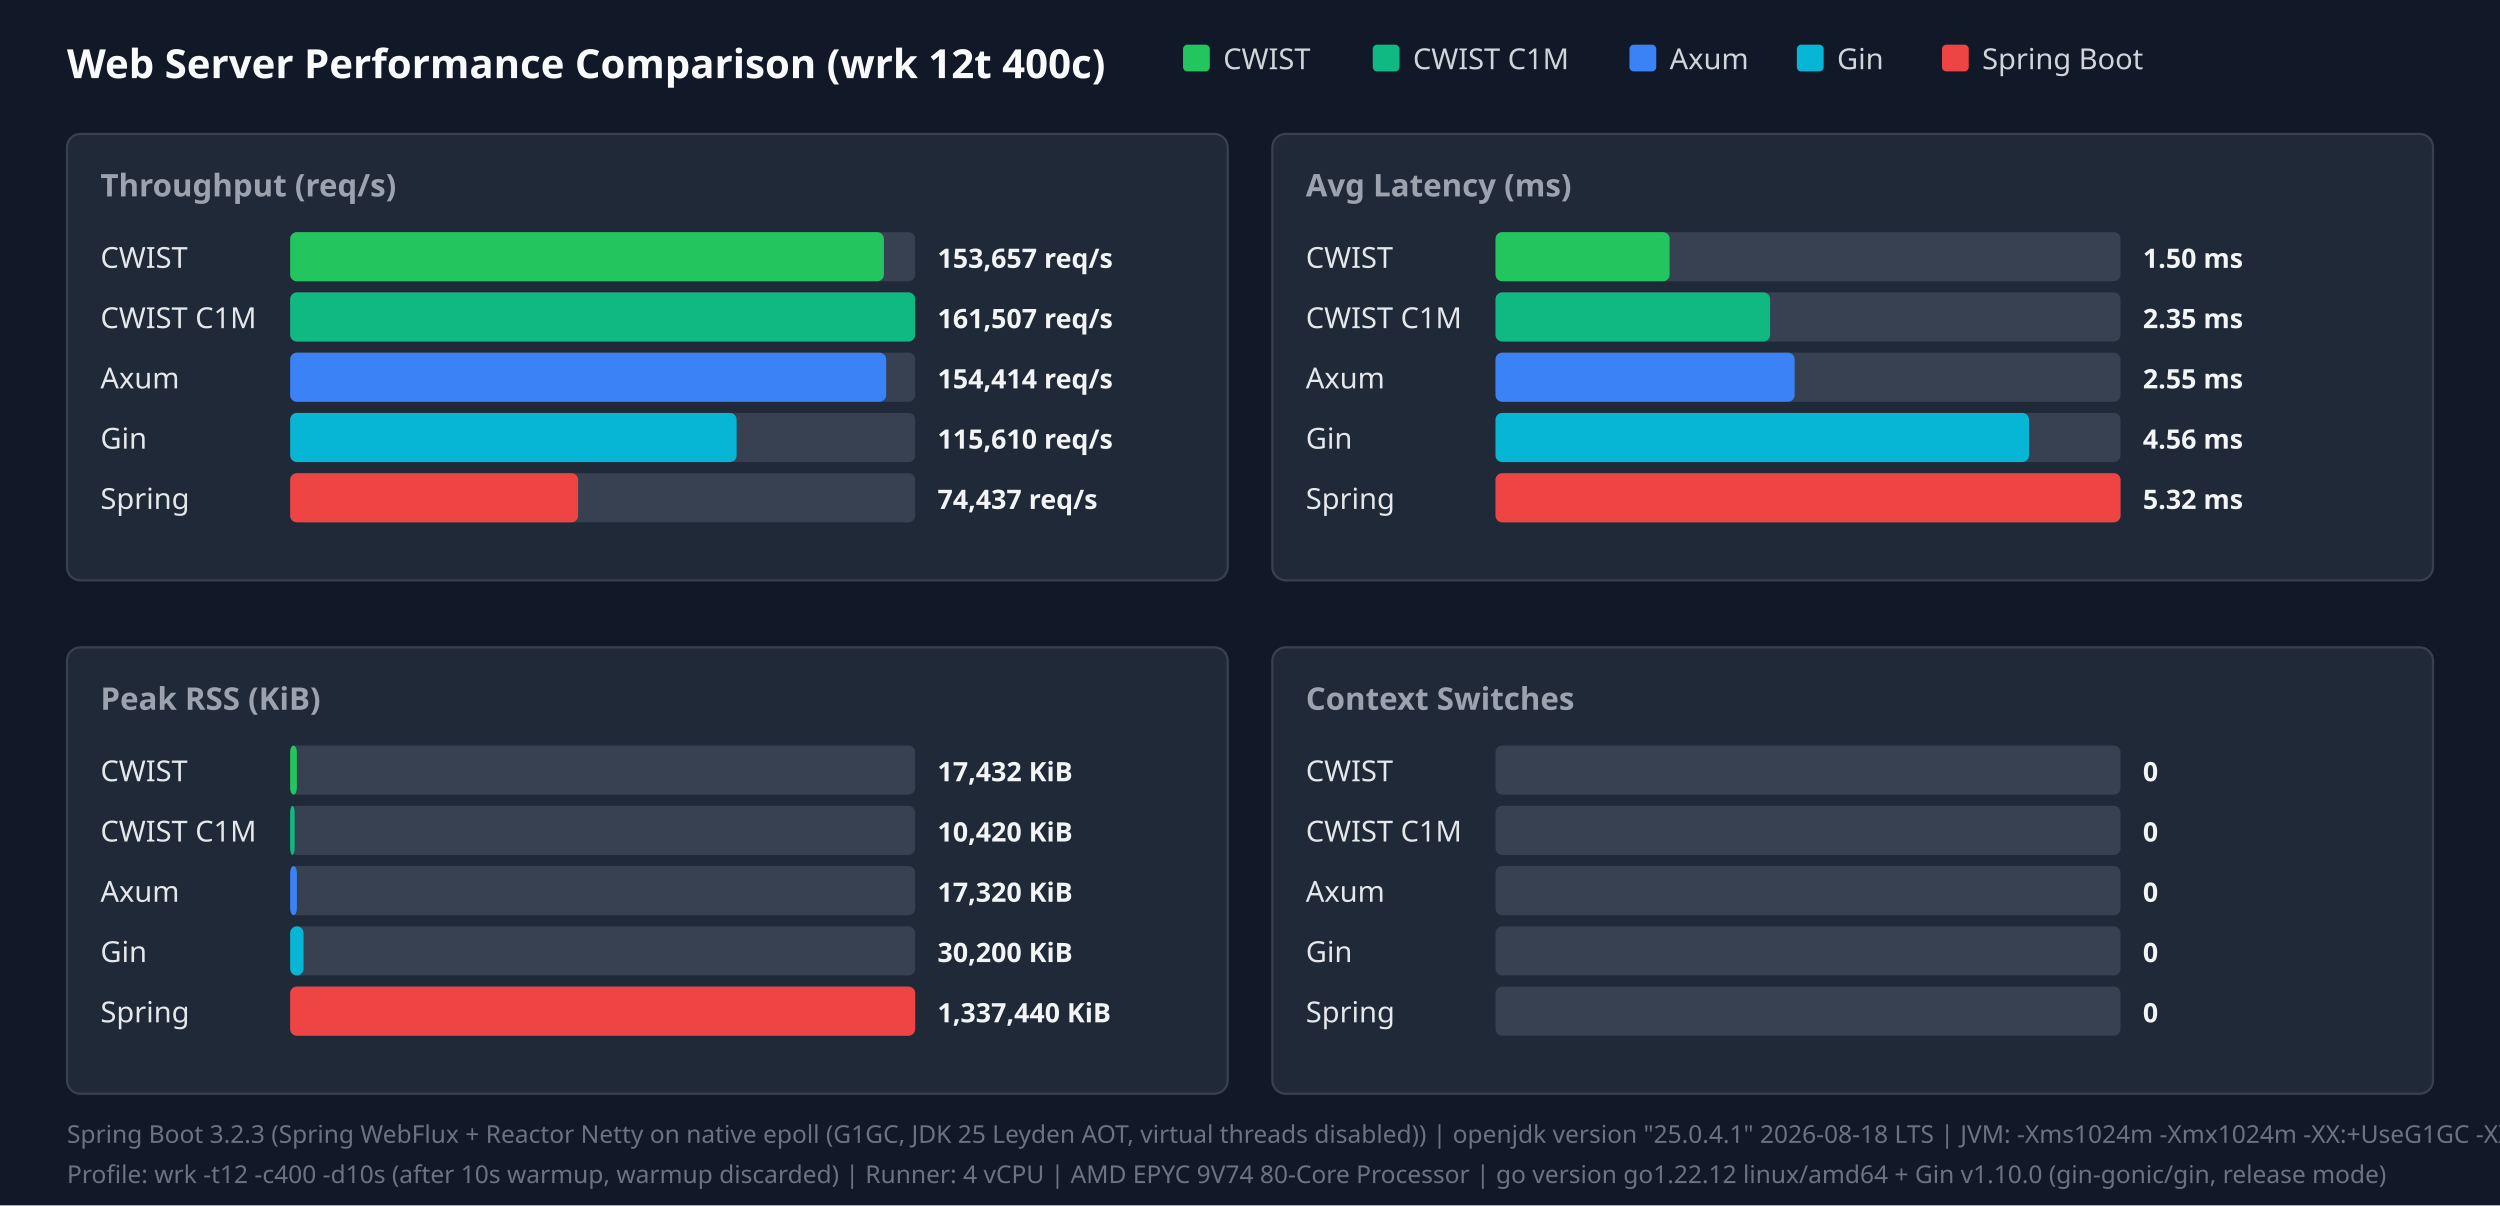
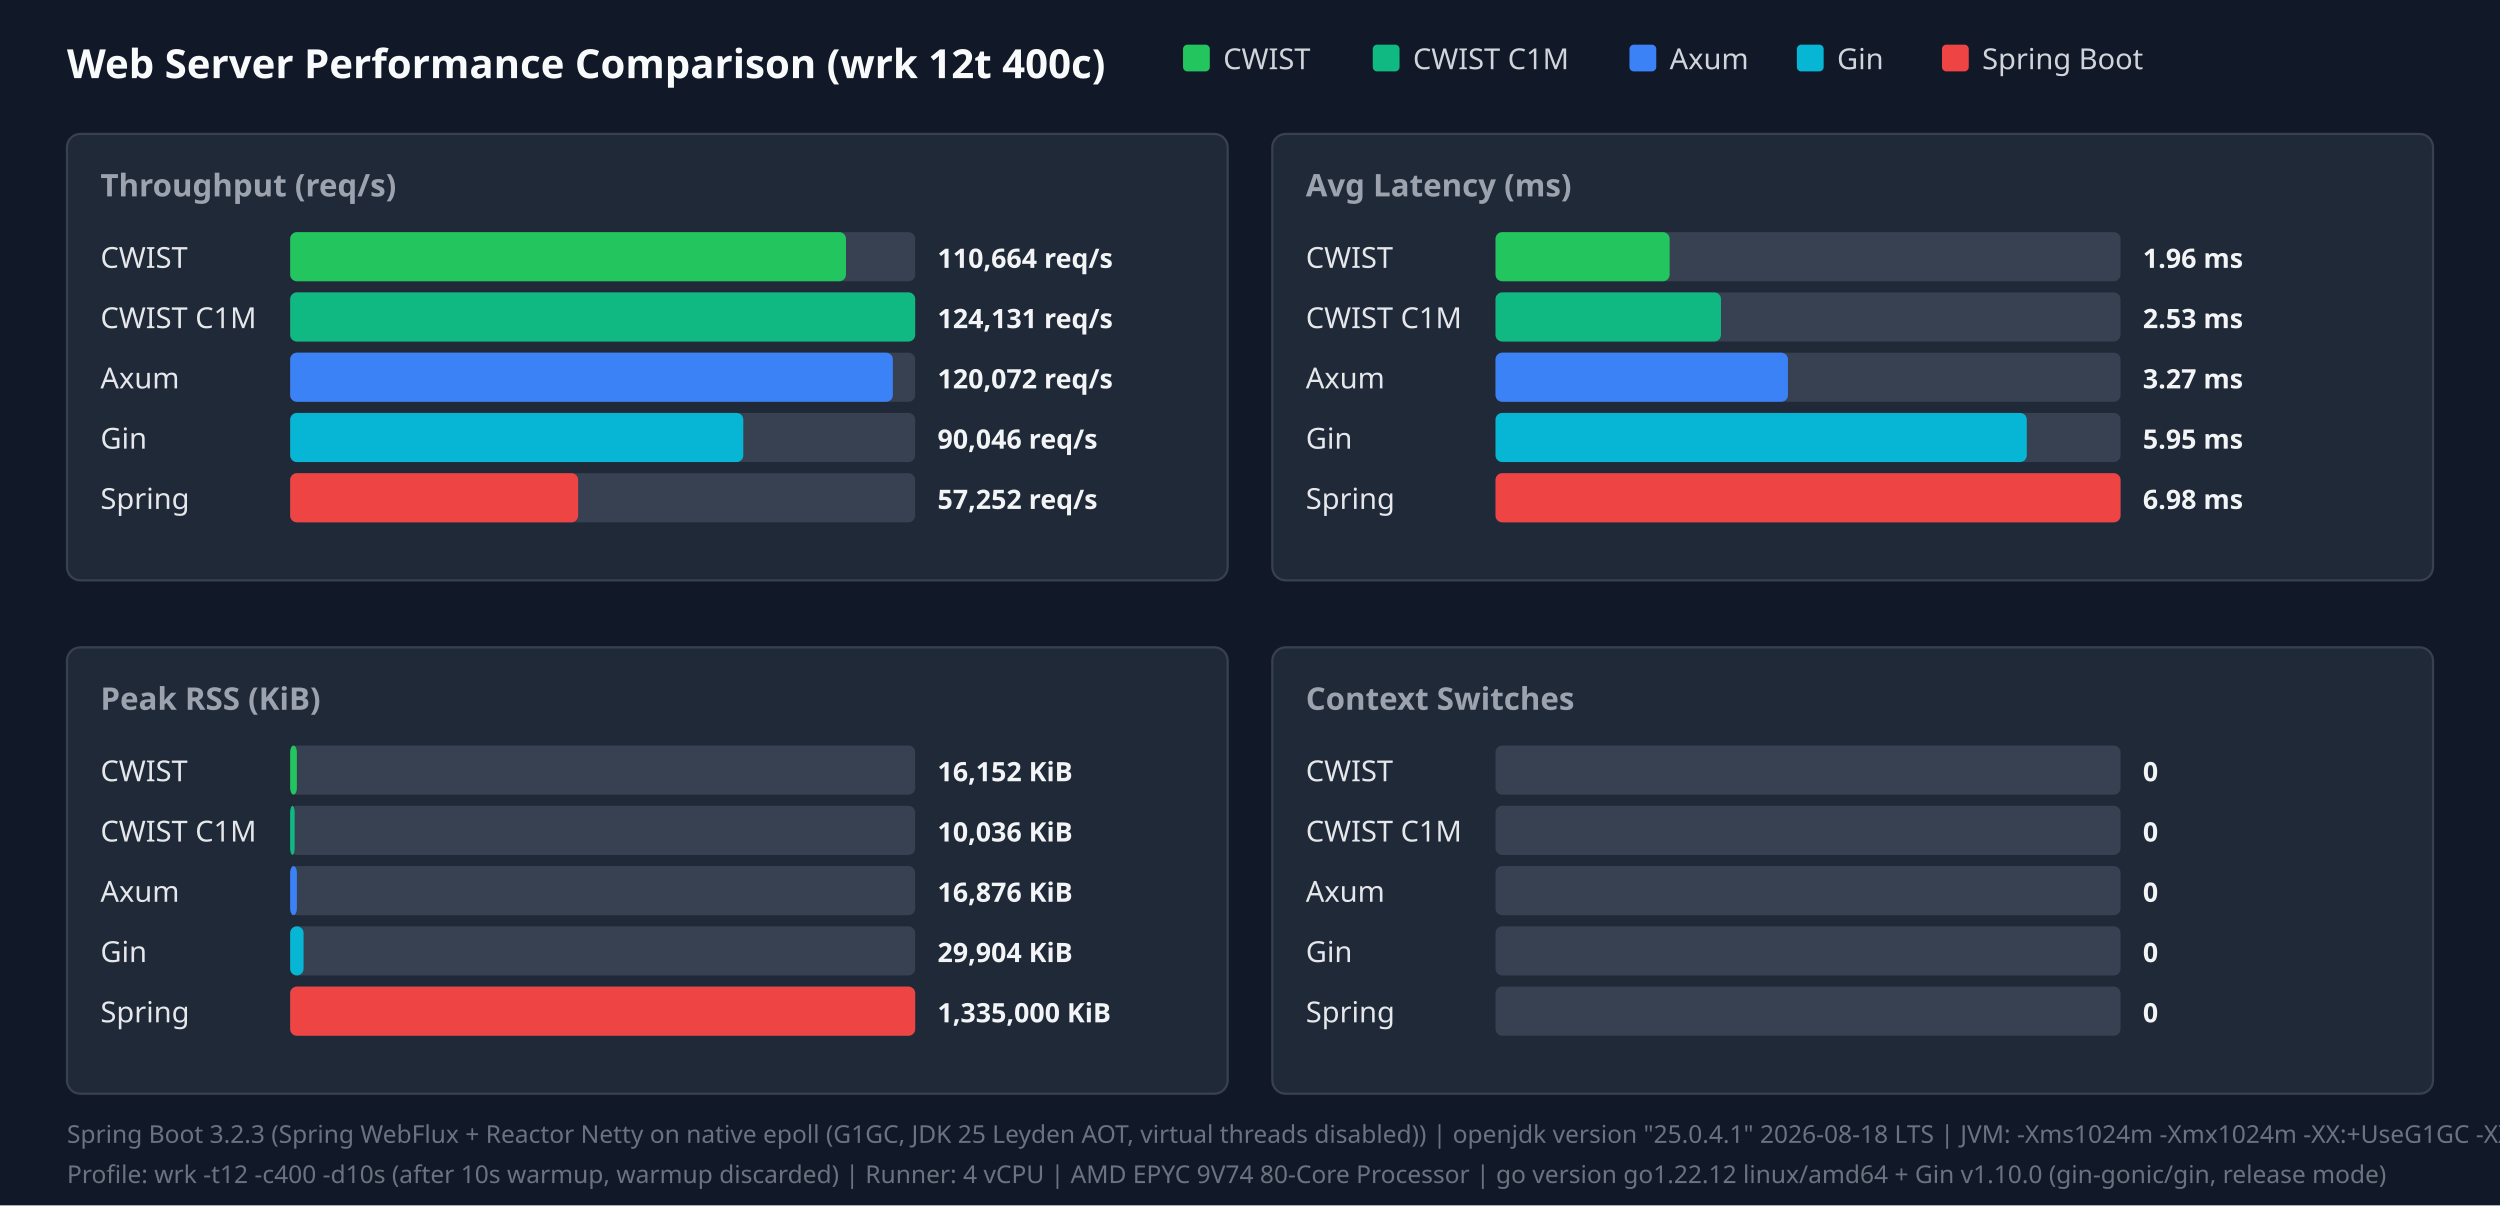
<svg xmlns="http://www.w3.org/2000/svg" width="1120" height="540" viewBox="0 0 1120 540">
  <style>.title{font:18px sans-serif;font-weight:bold;fill:#f9fafb}.panel-title{font:14px sans-serif;font-weight:600;fill:#9ca3af}.legend{font:13px sans-serif;fill:#d1d5db}.bar-label{font:13px sans-serif;font-weight:500;fill:#e5e7eb}.bar-val{font:12px sans-serif;font-weight:bold;fill:#f3f4f6}.footer{font:11px sans-serif;fill:#6b7280}</style>
  <rect width="100%" height="100%" fill="#111827" />
  <text x="30" y="35" class="title">Web Server Performance Comparison (wrk 12t 400c)</text>
  <rect x="530" y="20" width="12" height="12" fill="#22c55e" rx="2" />
  <text x="548" y="31" class="legend">CWIST</text>
  <rect x="615" y="20" width="12" height="12" fill="#10b981" rx="2" />
  <text x="633" y="31" class="legend">CWIST C1M</text>
  <rect x="730" y="20" width="12" height="12" fill="#3b82f6" rx="2" />
  <text x="748" y="31" class="legend">Axum</text>
  <rect x="805" y="20" width="12" height="12" fill="#06b6d4" rx="2" />
  <text x="823" y="31" class="legend">Gin</text>
  <rect x="870" y="20" width="12" height="12" fill="#ef4444" rx="2" />
  <text x="888" y="31" class="legend">Spring Boot</text>
  <rect x="30" y="60" width="520" height="200" fill="#1f2937" rx="6" stroke="#374151" />
  <text x="45" y="88" class="panel-title">Throughput (req/s)</text>
  <text x="45" y="120" class="bar-label">CWIST</text>
  <rect x="130" y="104" width="280" height="22" fill="#374151" rx="3" />
-   <rect x="130" y="104" width="266" height="22" fill="#22c55e" rx="3" />
-   <text x="420" y="120" class="bar-val">153,657 req/s</text>
+   <rect x="130" y="104" width="249" height="22" fill="#22c55e" rx="3" />
+   <text x="420" y="120" class="bar-val">110,664 req/s</text>
  <text x="45" y="147" class="bar-label">CWIST C1M</text>
  <rect x="130" y="131" width="280" height="22" fill="#374151" rx="3" />
  <rect x="130" y="131" width="280" height="22" fill="#10b981" rx="3" />
-   <text x="420" y="147" class="bar-val">161,507 req/s</text>
+   <text x="420" y="147" class="bar-val">124,131 req/s</text>
  <text x="45" y="174" class="bar-label">Axum</text>
  <rect x="130" y="158" width="280" height="22" fill="#374151" rx="3" />
-   <rect x="130" y="158" width="267" height="22" fill="#3b82f6" rx="3" />
-   <text x="420" y="174" class="bar-val">154,414 req/s</text>
+   <rect x="130" y="158" width="270" height="22" fill="#3b82f6" rx="3" />
+   <text x="420" y="174" class="bar-val">120,072 req/s</text>
  <text x="45" y="201" class="bar-label">Gin</text>
  <rect x="130" y="185" width="280" height="22" fill="#374151" rx="3" />
-   <rect x="130" y="185" width="200" height="22" fill="#06b6d4" rx="3" />
-   <text x="420" y="201" class="bar-val">115,610 req/s</text>
+   <rect x="130" y="185" width="203" height="22" fill="#06b6d4" rx="3" />
+   <text x="420" y="201" class="bar-val">90,046 req/s</text>
  <text x="45" y="228" class="bar-label">Spring</text>
  <rect x="130" y="212" width="280" height="22" fill="#374151" rx="3" />
  <rect x="130" y="212" width="129" height="22" fill="#ef4444" rx="3" />
-   <text x="420" y="228" class="bar-val">74,437 req/s</text>
+   <text x="420" y="228" class="bar-val">57,252 req/s</text>
  <rect x="570" y="60" width="520" height="200" fill="#1f2937" rx="6" stroke="#374151" />
  <text x="585" y="88" class="panel-title">Avg Latency (ms)</text>
  <text x="585" y="120" class="bar-label">CWIST</text>
  <rect x="670" y="104" width="280" height="22" fill="#374151" rx="3" />
  <rect x="670" y="104" width="78" height="22" fill="#22c55e" rx="3" />
-   <text x="960" y="120" class="bar-val">1.50 ms</text>
+   <text x="960" y="120" class="bar-val">1.96 ms</text>
  <text x="585" y="147" class="bar-label">CWIST C1M</text>
  <rect x="670" y="131" width="280" height="22" fill="#374151" rx="3" />
-   <rect x="670" y="131" width="123" height="22" fill="#10b981" rx="3" />
-   <text x="960" y="147" class="bar-val">2.35 ms</text>
+   <rect x="670" y="131" width="101" height="22" fill="#10b981" rx="3" />
+   <text x="960" y="147" class="bar-val">2.53 ms</text>
  <text x="585" y="174" class="bar-label">Axum</text>
  <rect x="670" y="158" width="280" height="22" fill="#374151" rx="3" />
-   <rect x="670" y="158" width="134" height="22" fill="#3b82f6" rx="3" />
-   <text x="960" y="174" class="bar-val">2.55 ms</text>
+   <rect x="670" y="158" width="131" height="22" fill="#3b82f6" rx="3" />
+   <text x="960" y="174" class="bar-val">3.27 ms</text>
  <text x="585" y="201" class="bar-label">Gin</text>
  <rect x="670" y="185" width="280" height="22" fill="#374151" rx="3" />
-   <rect x="670" y="185" width="239" height="22" fill="#06b6d4" rx="3" />
-   <text x="960" y="201" class="bar-val">4.56 ms</text>
+   <rect x="670" y="185" width="238" height="22" fill="#06b6d4" rx="3" />
+   <text x="960" y="201" class="bar-val">5.95 ms</text>
  <text x="585" y="228" class="bar-label">Spring</text>
  <rect x="670" y="212" width="280" height="22" fill="#374151" rx="3" />
  <rect x="670" y="212" width="280" height="22" fill="#ef4444" rx="3" />
-   <text x="960" y="228" class="bar-val">5.32 ms</text>
+   <text x="960" y="228" class="bar-val">6.98 ms</text>
  <rect x="30" y="290" width="520" height="200" fill="#1f2937" rx="6" stroke="#374151" />
  <text x="45" y="318" class="panel-title">Peak RSS (KiB)</text>
  <text x="45" y="350" class="bar-label">CWIST</text>
  <rect x="130" y="334" width="280" height="22" fill="#374151" rx="3" />
  <rect x="130" y="334" width="3" height="22" fill="#22c55e" rx="3" />
-   <text x="420" y="350" class="bar-val">17,432 KiB</text>
+   <text x="420" y="350" class="bar-val">16,152 KiB</text>
  <text x="45" y="377" class="bar-label">CWIST C1M</text>
  <rect x="130" y="361" width="280" height="22" fill="#374151" rx="3" />
  <rect x="130" y="361" width="2" height="22" fill="#10b981" rx="3" />
-   <text x="420" y="377" class="bar-val">10,420 KiB</text>
+   <text x="420" y="377" class="bar-val">10,036 KiB</text>
  <text x="45" y="404" class="bar-label">Axum</text>
  <rect x="130" y="388" width="280" height="22" fill="#374151" rx="3" />
  <rect x="130" y="388" width="3" height="22" fill="#3b82f6" rx="3" />
-   <text x="420" y="404" class="bar-val">17,320 KiB</text>
+   <text x="420" y="404" class="bar-val">16,876 KiB</text>
  <text x="45" y="431" class="bar-label">Gin</text>
  <rect x="130" y="415" width="280" height="22" fill="#374151" rx="3" />
  <rect x="130" y="415" width="6" height="22" fill="#06b6d4" rx="3" />
-   <text x="420" y="431" class="bar-val">30,200 KiB</text>
+   <text x="420" y="431" class="bar-val">29,904 KiB</text>
  <text x="45" y="458" class="bar-label">Spring</text>
  <rect x="130" y="442" width="280" height="22" fill="#374151" rx="3" />
  <rect x="130" y="442" width="280" height="22" fill="#ef4444" rx="3" />
-   <text x="420" y="458" class="bar-val">1,337,440 KiB</text>
+   <text x="420" y="458" class="bar-val">1,335,000 KiB</text>
  <rect x="570" y="290" width="520" height="200" fill="#1f2937" rx="6" stroke="#374151" />
  <text x="585" y="318" class="panel-title">Context Switches</text>
  <text x="585" y="350" class="bar-label">CWIST</text>
  <rect x="670" y="334" width="280" height="22" fill="#374151" rx="3" />
  <text x="960" y="350" class="bar-val">0</text>
  <text x="585" y="377" class="bar-label">CWIST C1M</text>
  <rect x="670" y="361" width="280" height="22" fill="#374151" rx="3" />
  <text x="960" y="377" class="bar-val">0</text>
  <text x="585" y="404" class="bar-label">Axum</text>
  <rect x="670" y="388" width="280" height="22" fill="#374151" rx="3" />
  <text x="960" y="404" class="bar-val">0</text>
  <text x="585" y="431" class="bar-label">Gin</text>
  <rect x="670" y="415" width="280" height="22" fill="#374151" rx="3" />
  <text x="960" y="431" class="bar-val">0</text>
  <text x="585" y="458" class="bar-label">Spring</text>
  <rect x="670" y="442" width="280" height="22" fill="#374151" rx="3" />
  <text x="960" y="458" class="bar-val">0</text>
  <text x="30" y="512" class="footer">Spring Boot 3.2.3 (Spring WebFlux + Reactor Netty on native epoll (G1GC, JDK 25 Leyden AOT, virtual threads disabled)) | openjdk version "25.0.4.1" 2026-08-18 LTS | JVM: -Xms1024m -Xmx1024m   -XX:+UseG1GC -XX:GCTimeRatio=99 -XX:G1HeapRegionSize=1m   -XX:+AlwaysPreTouch   -XX:CompileThreshold=1500 -XX:CICompilerCount=4   -Djava.security.egd=file:/dev/urandom   -Djava.net.preferIPv4Stack=true   -Dio.netty.allocator.type=pooled   -Dio.netty.leakDetection.level=disabled   -Dio.netty.buffer.checkBounds=false   -Dio.netty.buffer.checkAccessible=false   -Dreactor.netty.ioWorkerCount=4   -Xlog:gc*:file=/tmp/spring_gc.log:time,uptime,level,tags -XX:+AOTClassLinking -XX:AOTCache=/tmp/spring_bench/app.aot (JEP 483 + JEP 514 single-step AOT)</text>
  <text x="30" y="530" class="footer">Profile: wrk -t12 -c400 -d10s (after 10s warmup, warmup discarded) | Runner: 4 vCPU | AMD EPYC 9V74 80-Core Processor | go version go1.22.12 linux/amd64 + Gin v1.10.0 (gin-gonic/gin, release mode)</text>
</svg>
